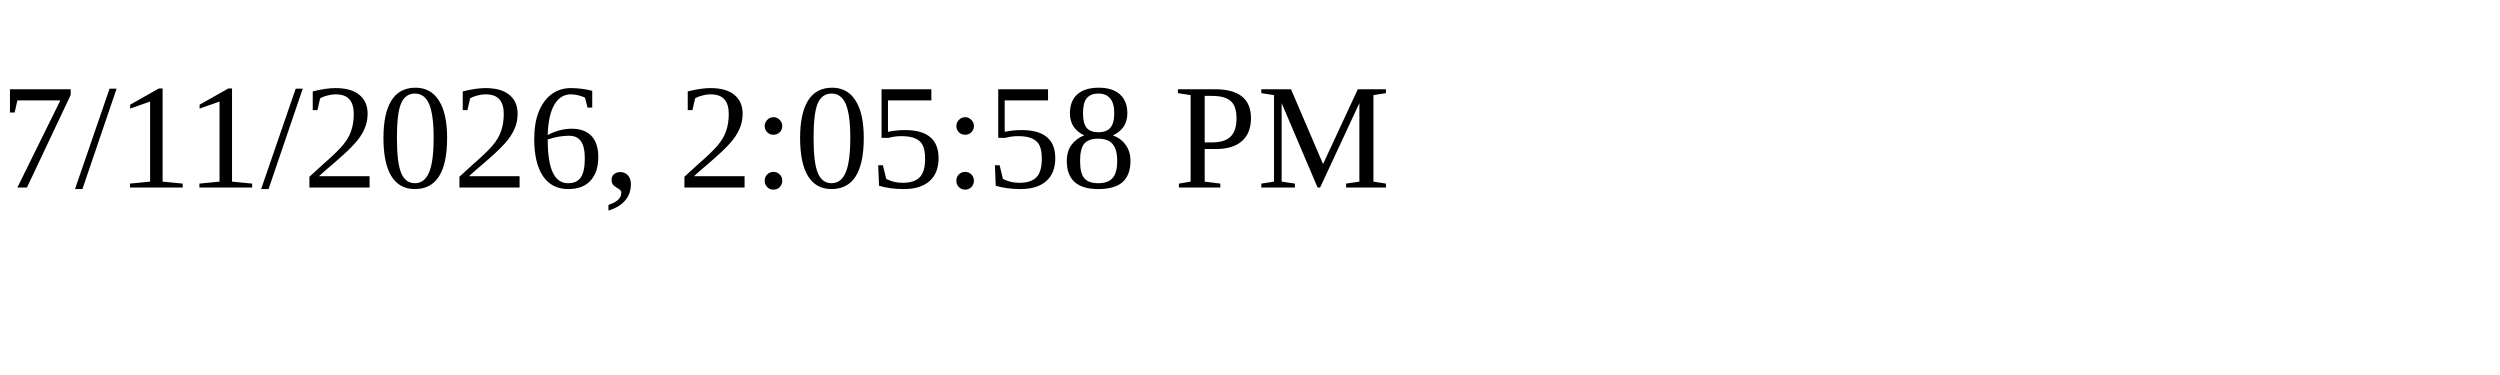
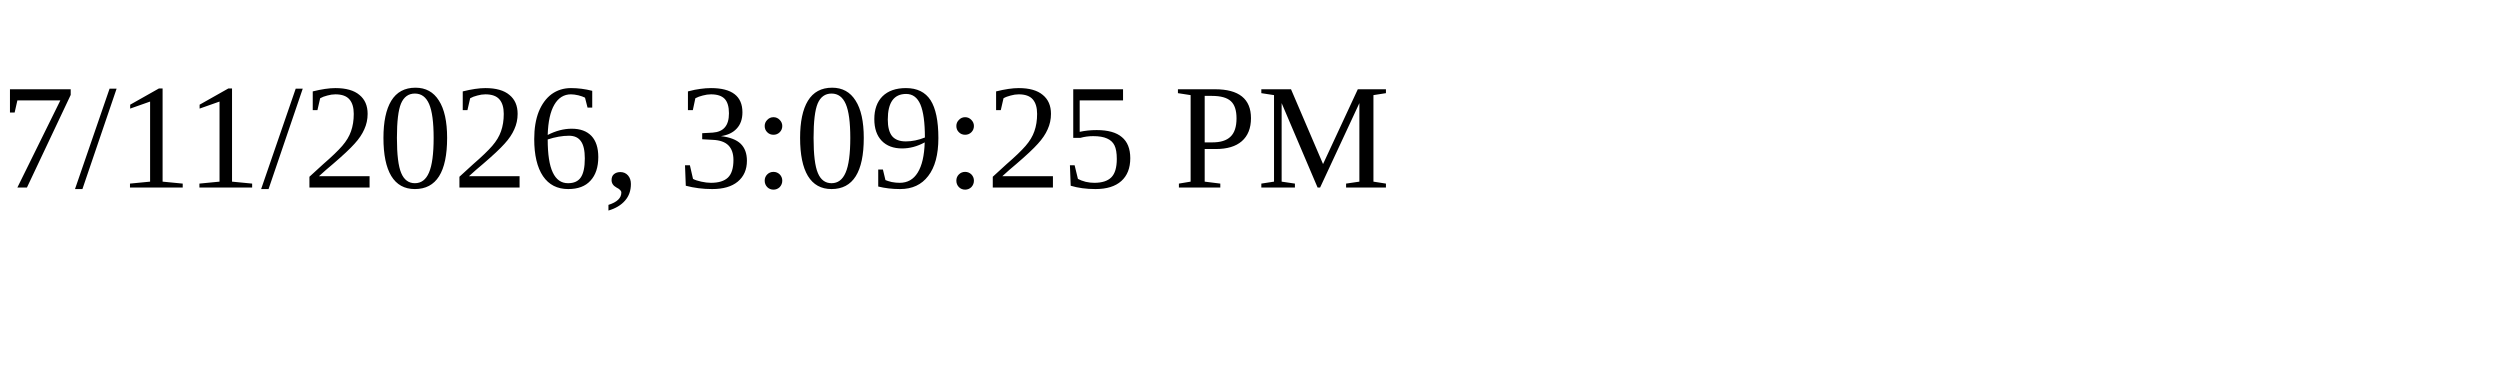
<svg xmlns="http://www.w3.org/2000/svg" height="30" width="200">
-   <text x="0" y="15">7/11/2026, 2:05:58 PM</text>
+   <text x="0" y="15">7/11/2026, 3:09:25 PM</text>
</svg>
